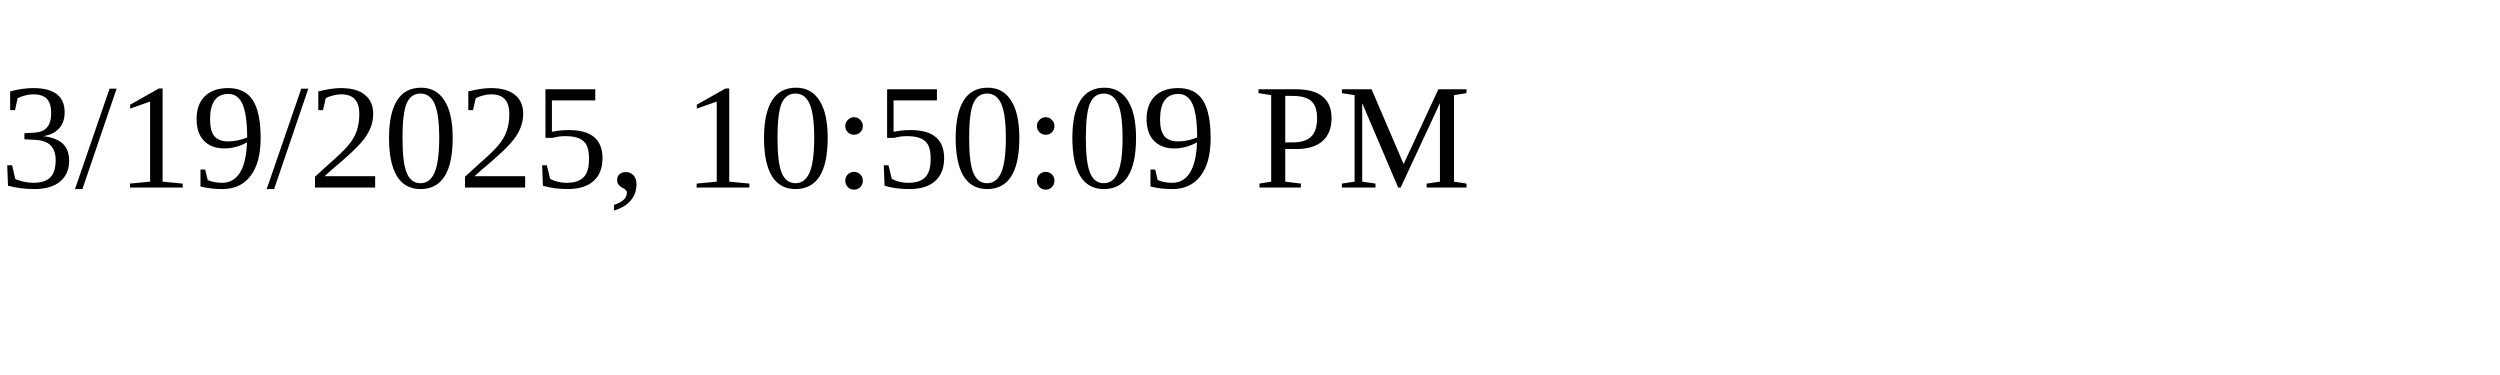
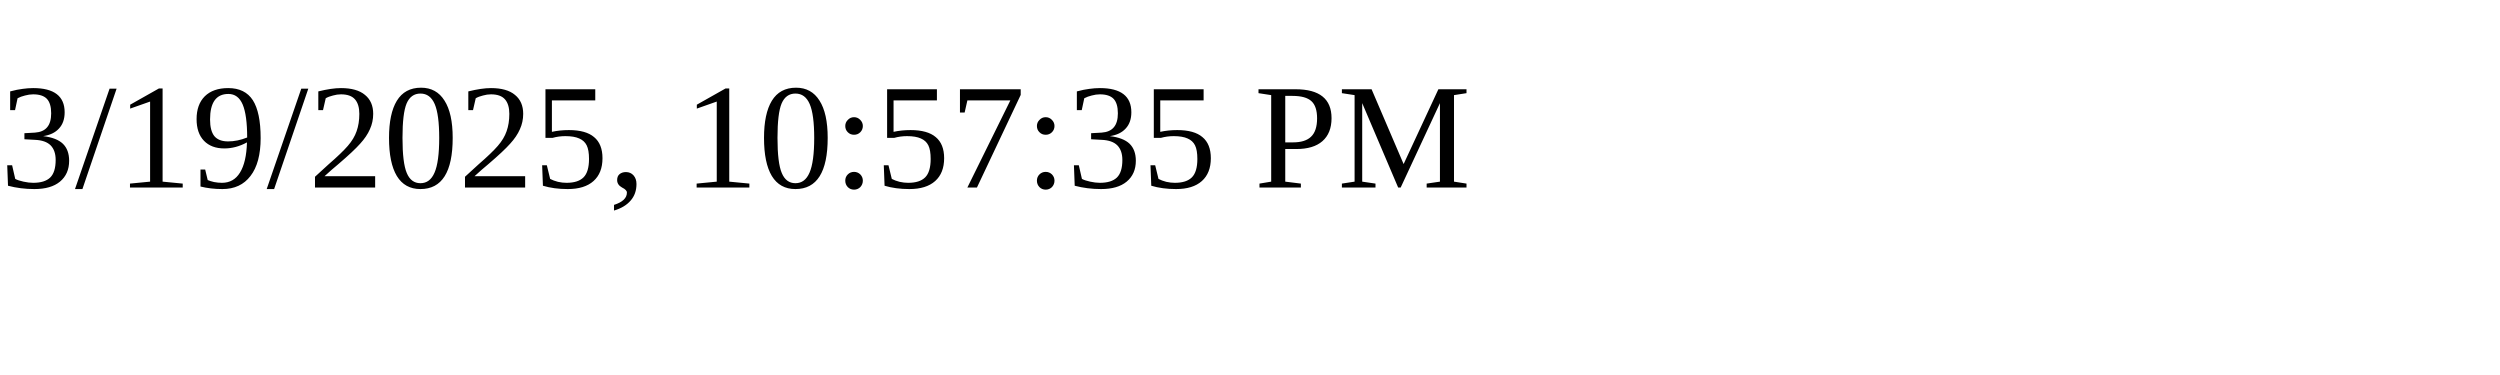
<svg xmlns="http://www.w3.org/2000/svg" height="30" width="200">
-   <text x="0" y="15">3/19/2025, 10:50:09 PM</text>
+   <text x="0" y="15">3/19/2025, 10:57:35 PM</text>
</svg>
